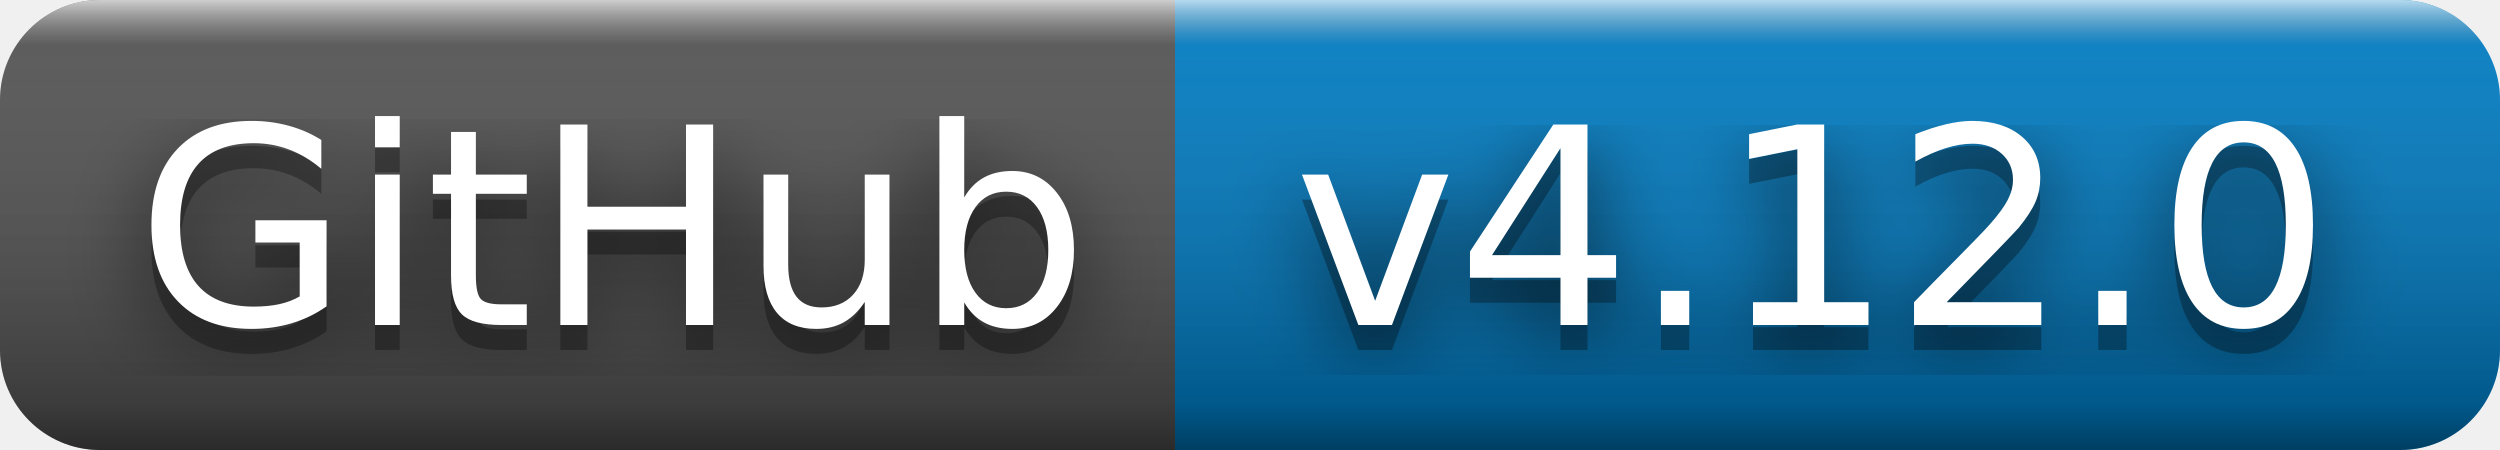
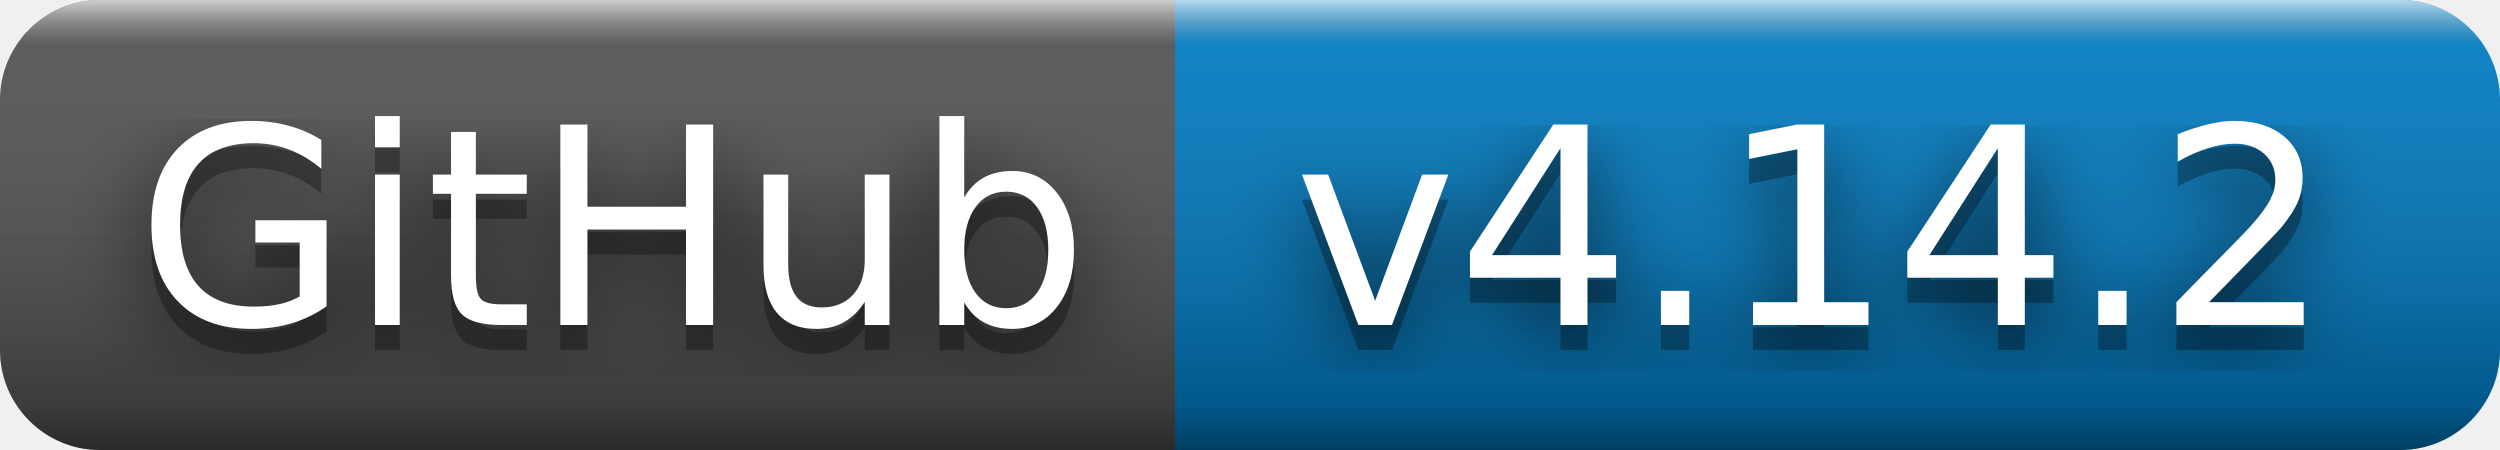
- <svg xmlns="http://www.w3.org/2000/svg" width="100" height="18" role="img" aria-label="GitHub: v4.12.0">
+ <svg xmlns="http://www.w3.org/2000/svg" width="100" height="18" role="img" aria-label="GitHub: v4.14.2">
  <filter id="blur">
    <feGaussianBlur stdDeviation="16" />
  </filter>
  <linearGradient id="s" x2="0" y2="100%">
    <stop offset="0" stop-color="#fff" stop-opacity=".7" />
    <stop offset=".1" stop-color="#aaa" stop-opacity=".1" />
    <stop offset=".9" stop-color="#000" stop-opacity=".3" />
    <stop offset="1" stop-color="#000" stop-opacity=".5" />
  </linearGradient>
  <clipPath id="r">
    <rect width="100" height="18" rx="4" />
  </clipPath>
  <g clip-path="url(#r)">
    <rect width="47" height="18" fill="#555" />
    <rect x="47" width="53" height="18" fill="#007ec6" />
    <rect width="100" height="18" fill="url(#s)" />
  </g>
  <g fill="#fff" text-anchor="middle" font-family="Verdana,Geneva,DejaVu Sans,sans-serif" text-rendering="geometricPrecision" font-size="110">
    <g transform="scale(.1)">
      <g aria-hidden="true" fill="#010101">
        <text x="245" y="140" fill-opacity=".8" filter="url(#blur)" textLength="370">GitHub</text>
        <text x="245" y="140" fill-opacity=".3" textLength="370">GitHub</text>
      </g>
      <text x="245" y="130" textLength="370">GitHub</text>
    </g>
    <g transform="scale(.1)">
      <g aria-hidden="true" fill="#010101">
-         <text x="725" y="140" fill-opacity=".8" filter="url(#blur)" textLength="430">v4.12.0</text>
-         <text x="725" y="140" fill-opacity=".3" textLength="430">v4.12.0</text>
+         <text x="725" y="140" fill-opacity=".8" filter="url(#blur)" textLength="430">v4.14.2</text>
+         <text x="725" y="140" fill-opacity=".3" textLength="430">v4.14.2</text>
      </g>
-       <text x="725" y="130" textLength="430">v4.12.0</text>
+       <text x="725" y="130" textLength="430">v4.14.2</text>
    </g>
  </g>
</svg>
